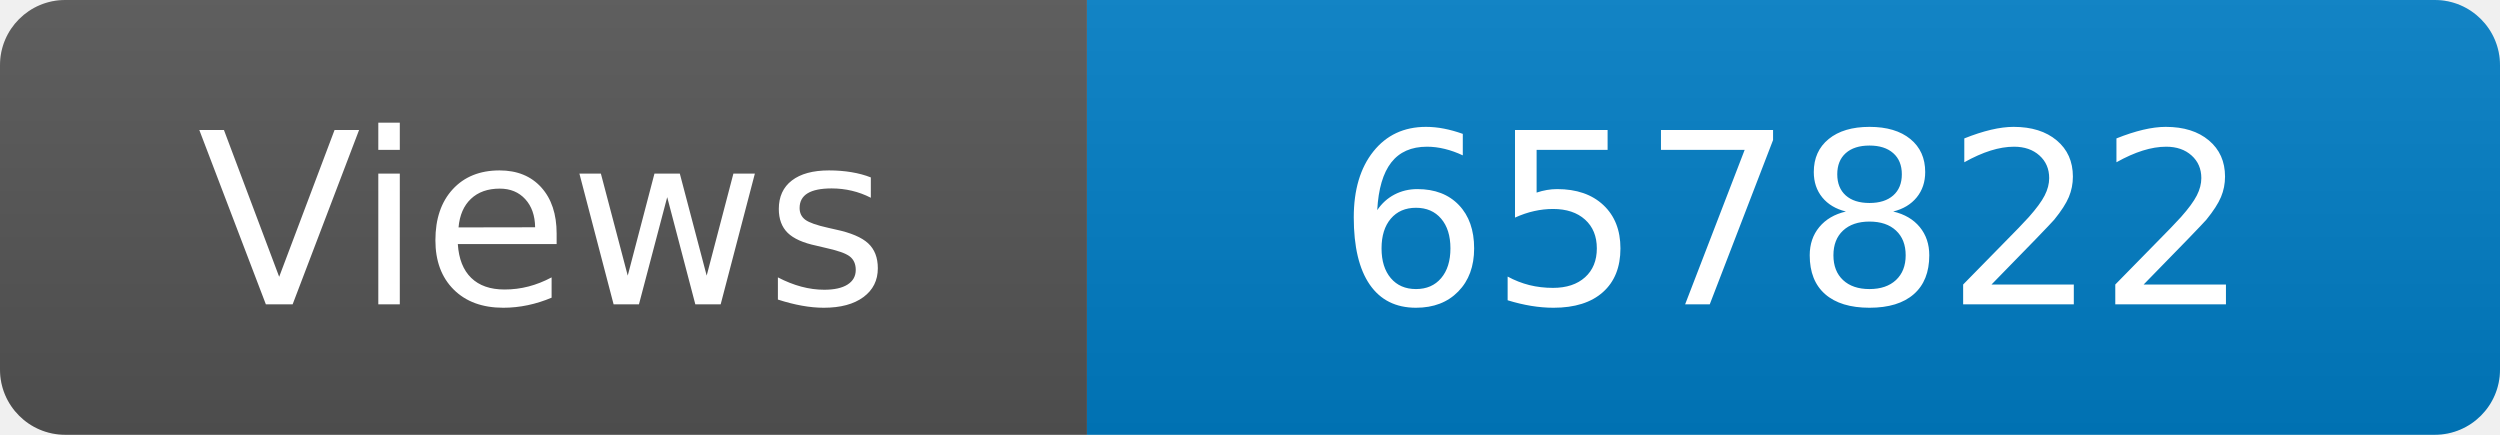
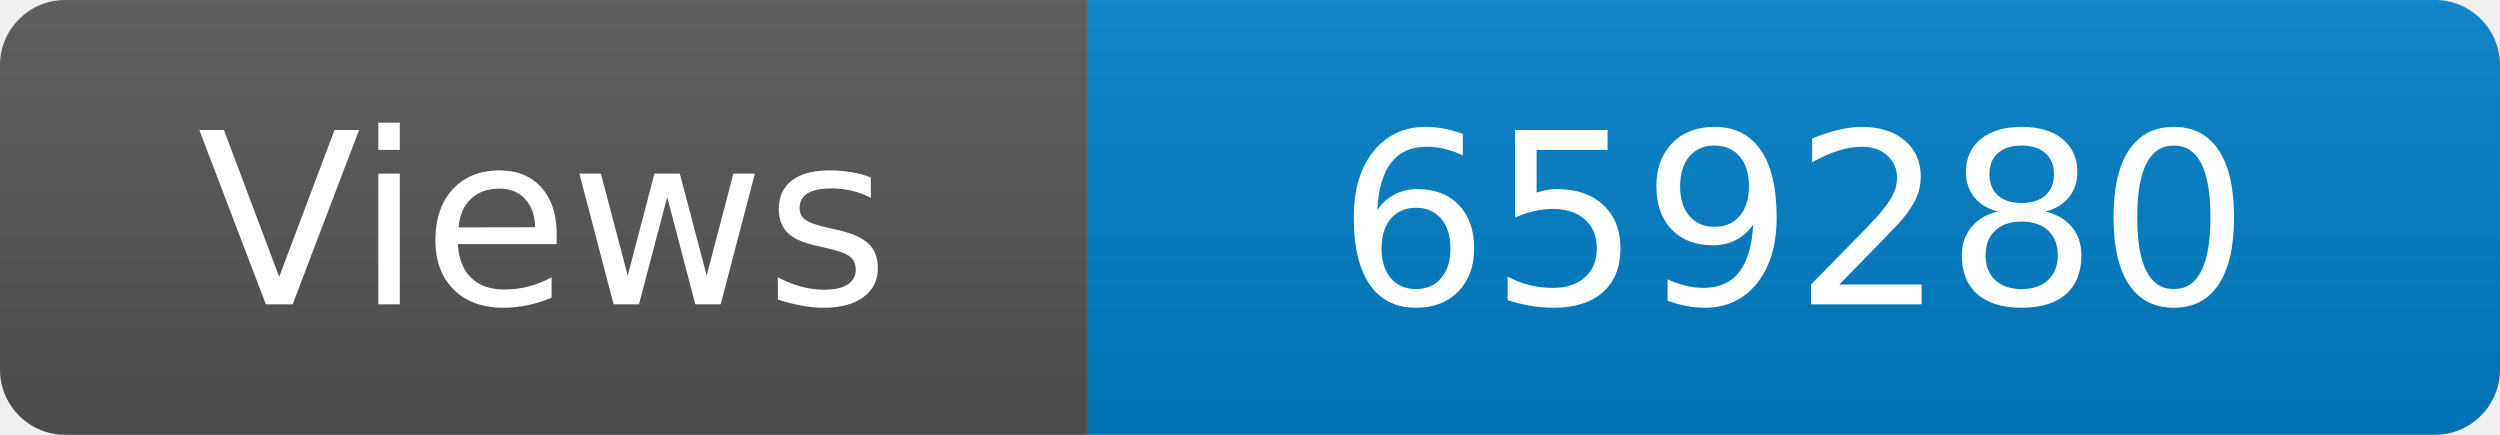
<svg xmlns="http://www.w3.org/2000/svg" width="115" height="20" role="img" aria-label="Maintained?: yes">
  <linearGradient id="s" x2="0" y2="100%">
    <stop offset="0" stop-color="#bbb" stop-opacity=".1" />
    <stop offset="1" stop-opacity=".1" />
  </linearGradient>
  <clipPath id="r">
    <rect width="115" height="20" rx="3" fill="#fff" />
  </clipPath>
  <g clip-path="url(#r)">
    <rect width="50" height="20" fill="#555" />
    <rect x="50" width="160" height="20" fill="#007ec6" />
    <rect width="115" height="20" fill="url(#s)" />
  </g>
  <g fill="#fff" text-anchor="middle" font-family="Verdana,Geneva,DejaVu Sans,sans-serif" font-size="110">
    <text x="250" y="140" transform="scale(.1)" fill="#fff">Views</text>
-     <text x="825" y="140" transform="scale(.1)" fill="#fff">657822</text>
+     <text x="825" y="140" transform="scale(.1)" fill="#fff">659280</text>
  </g>
</svg>
